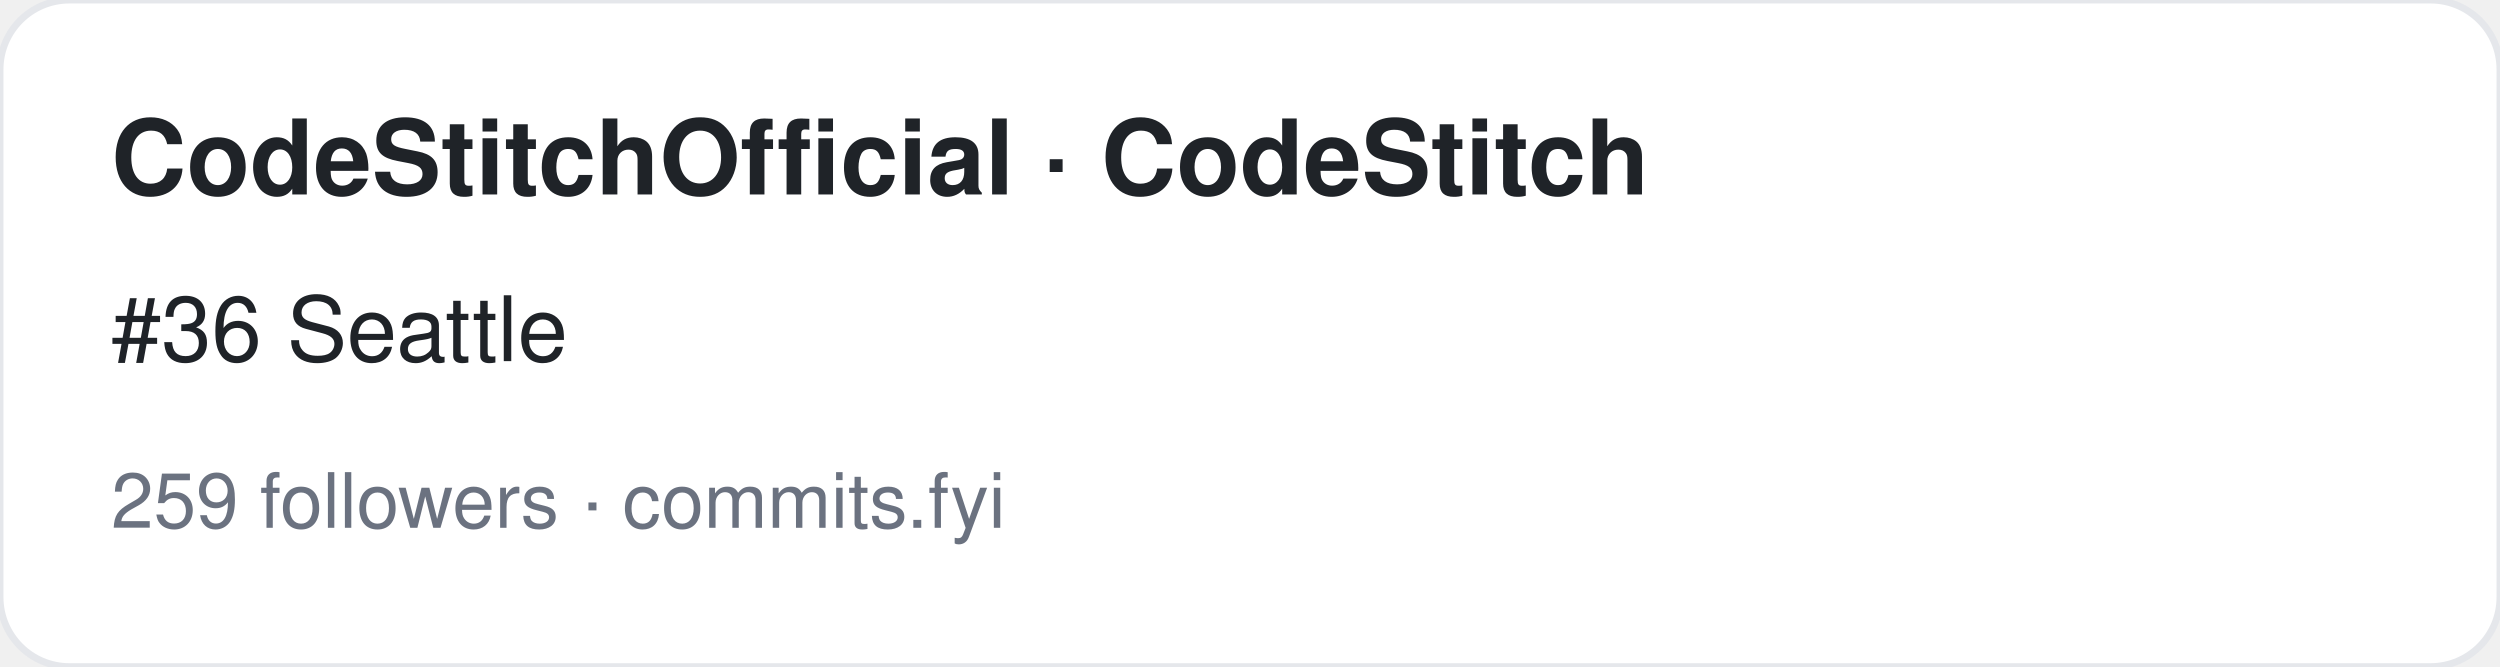
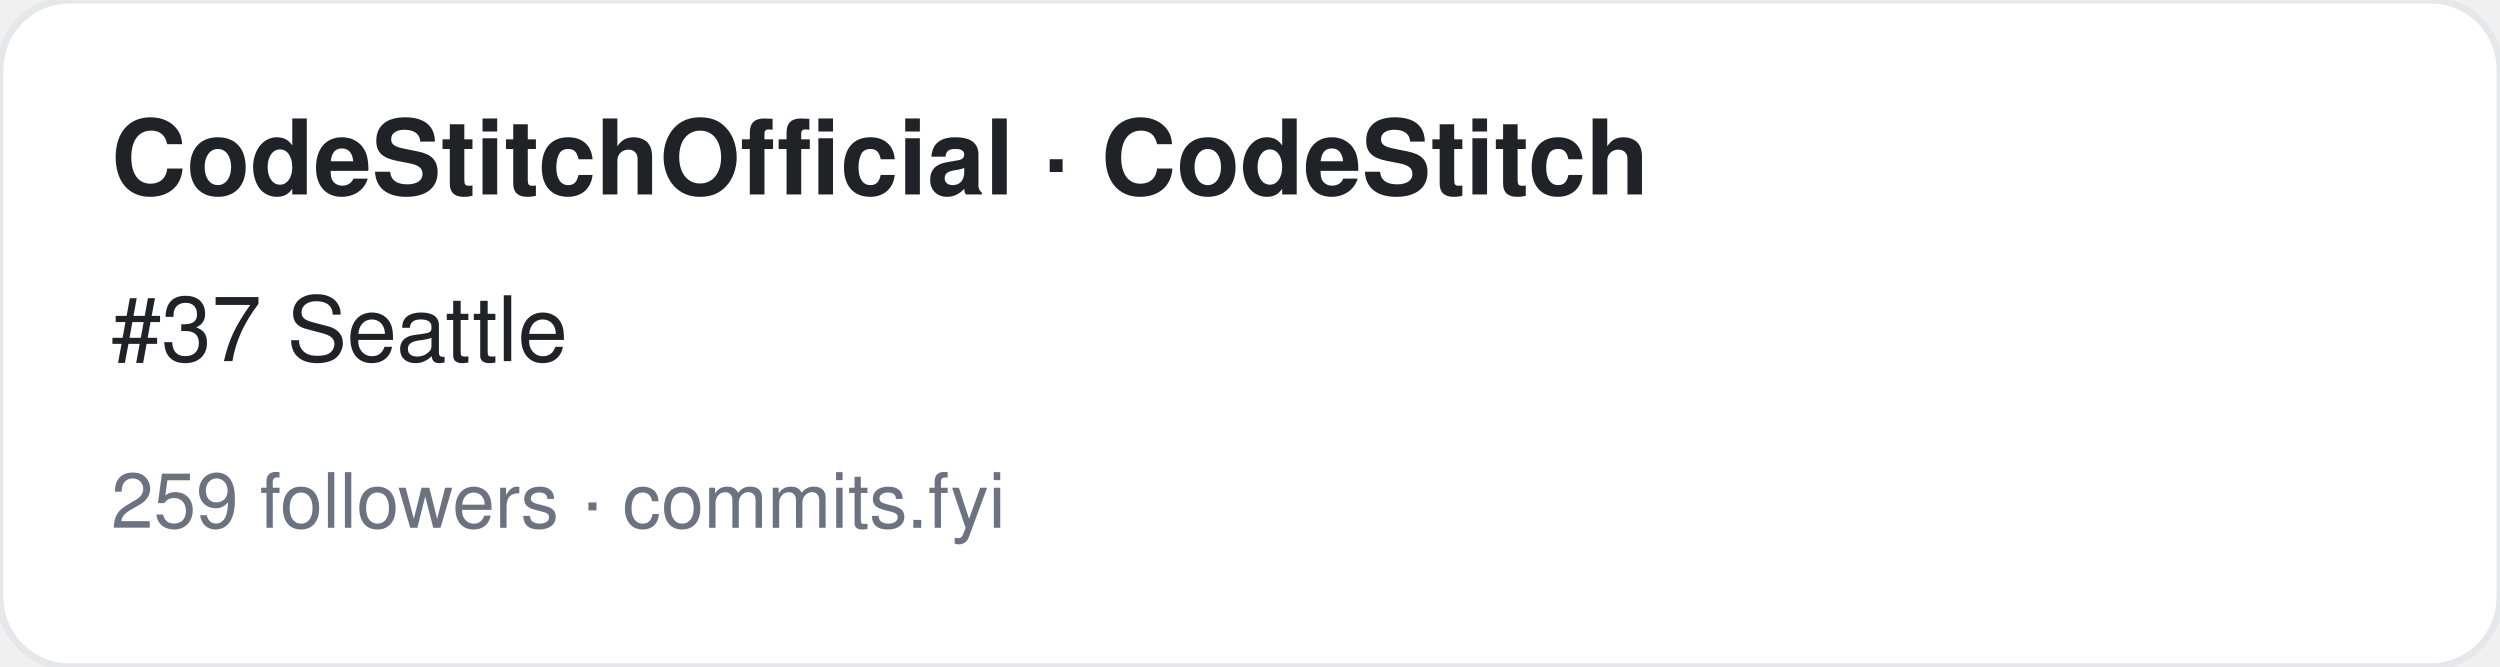
<svg xmlns="http://www.w3.org/2000/svg" width="360" height="96" viewBox="0 0 360 96" font-family="-apple-system,BlinkMacSystemFont,Segoe UI,Helvetica,Arial,sans-serif">
  <rect width="360" height="96" rx="10" fill="#ffffff" stroke="#e5e7eb" />
  <text x="16" y="28" font-size="15" font-weight="700" fill="#1f2328">CodeStitchOfficial · CodeStitch</text>
-   <text x="16" y="52" font-size="13" fill="#1f2328">#36 Seattle</text>
+   <text x="16" y="52" font-size="13" fill="#1f2328">#37 Seattle</text>
  <text x="16" y="76" font-size="11" fill="#6b7280">259 followers · commits.fyi</text>
</svg>
